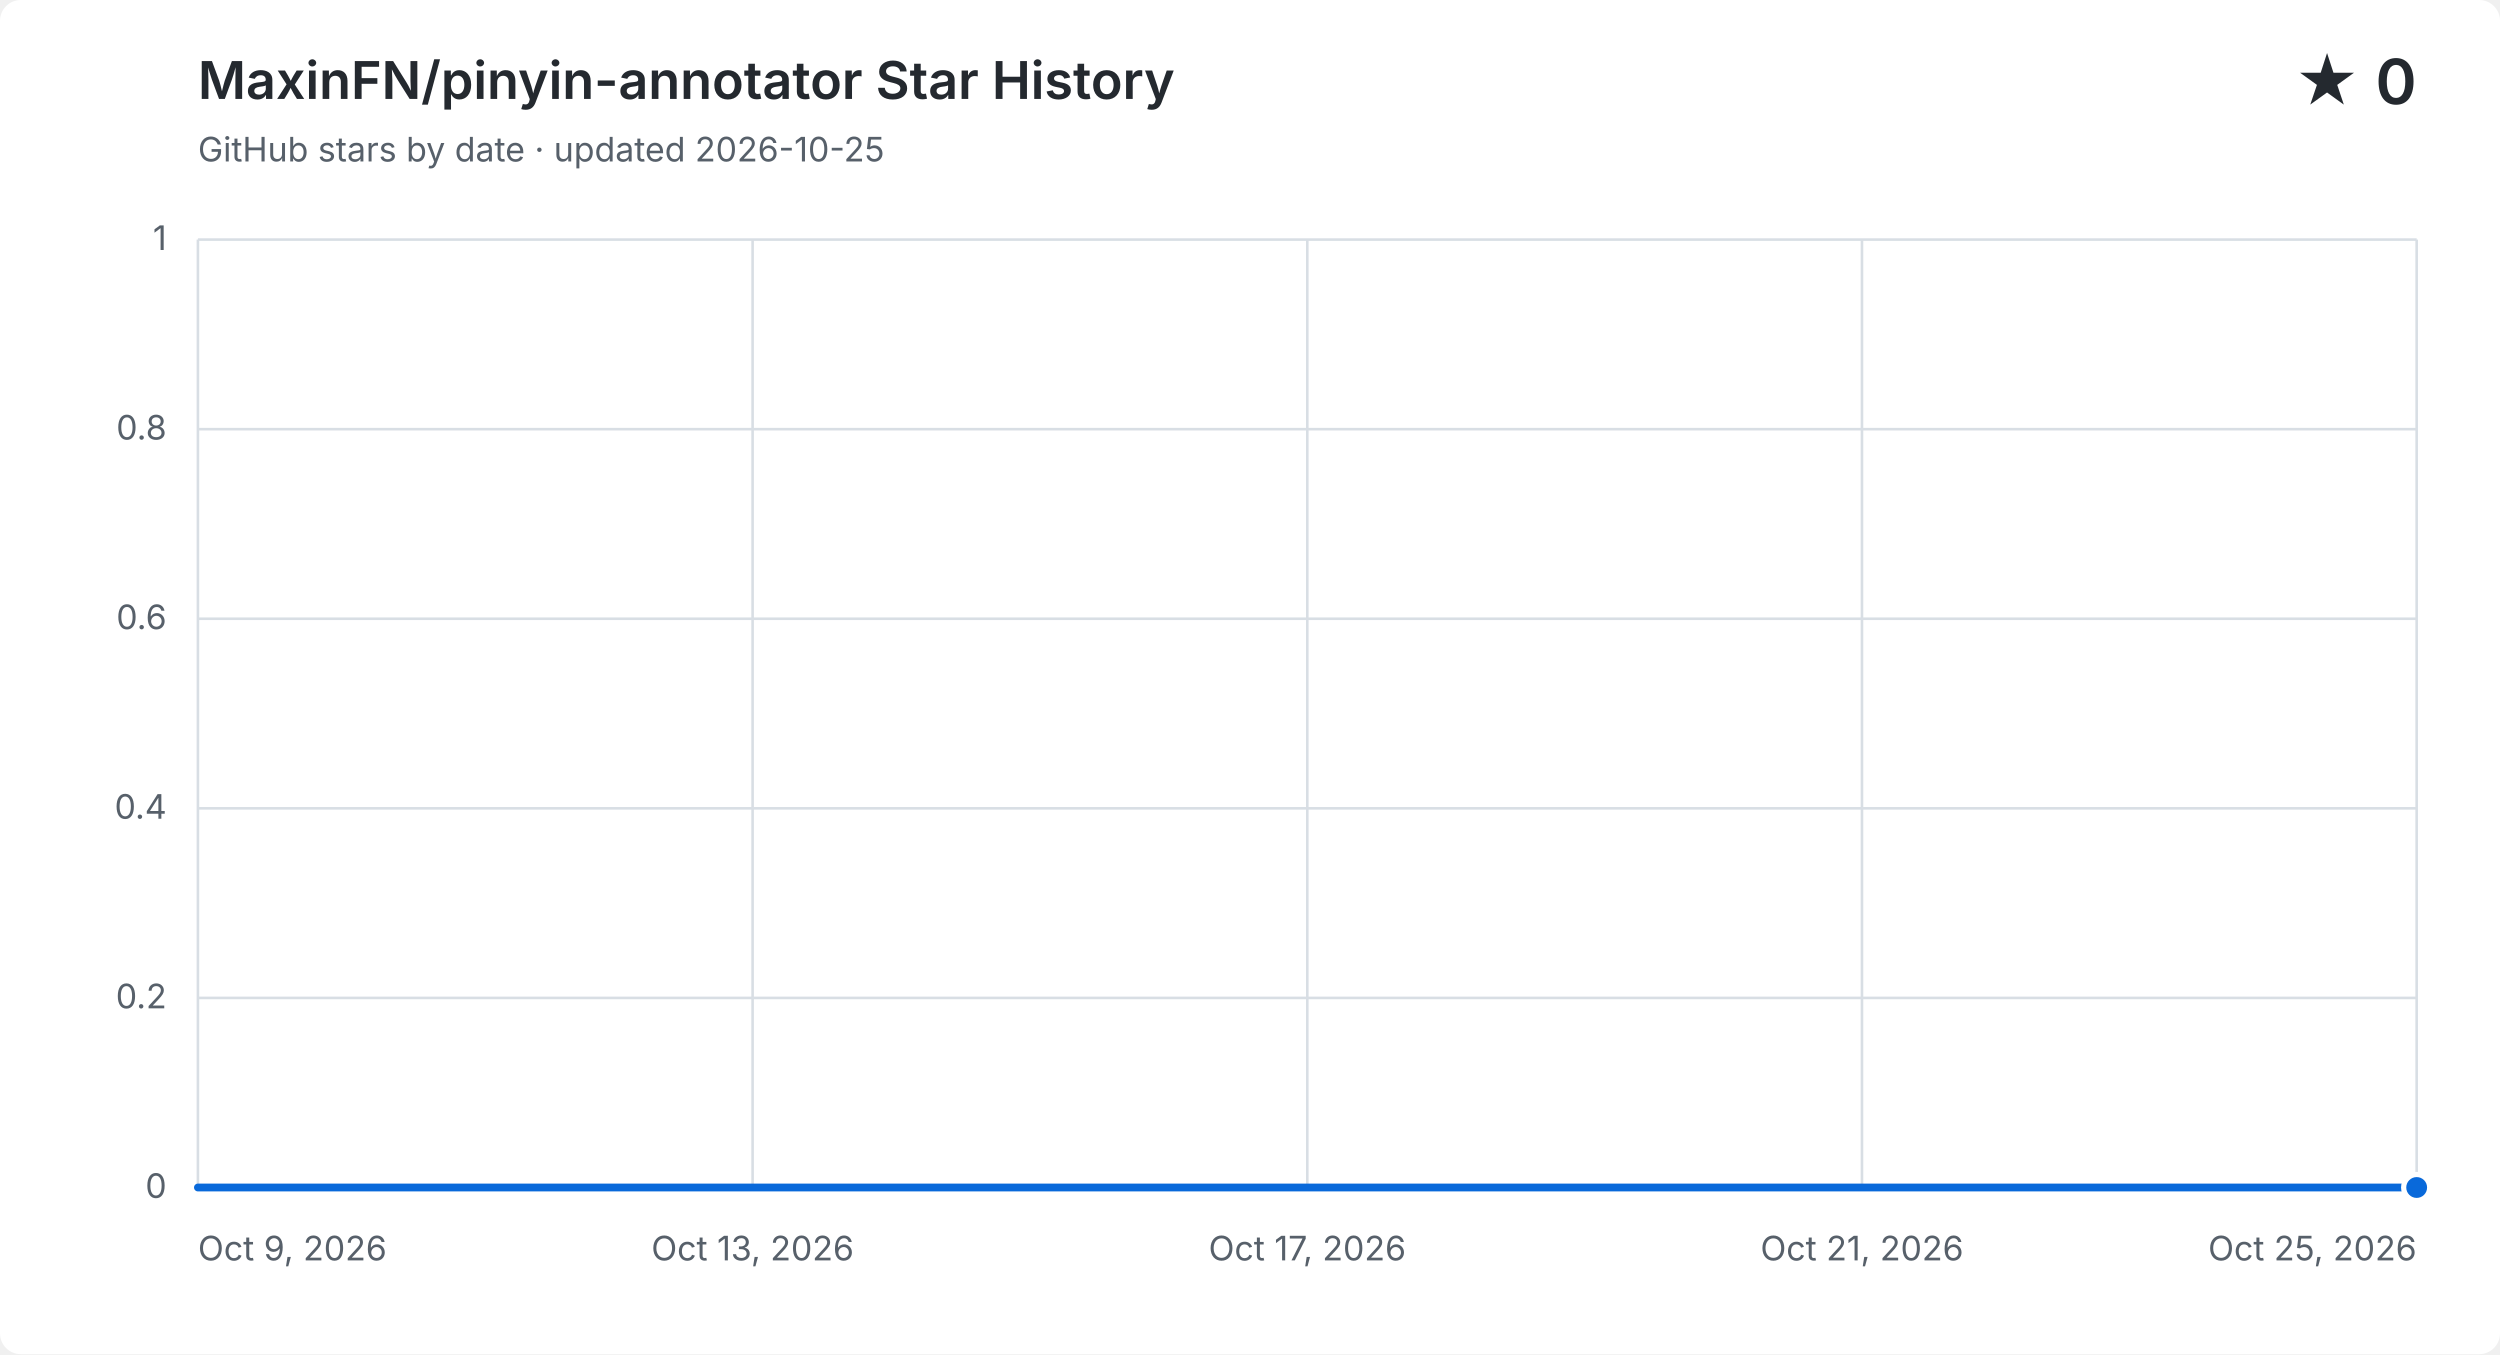
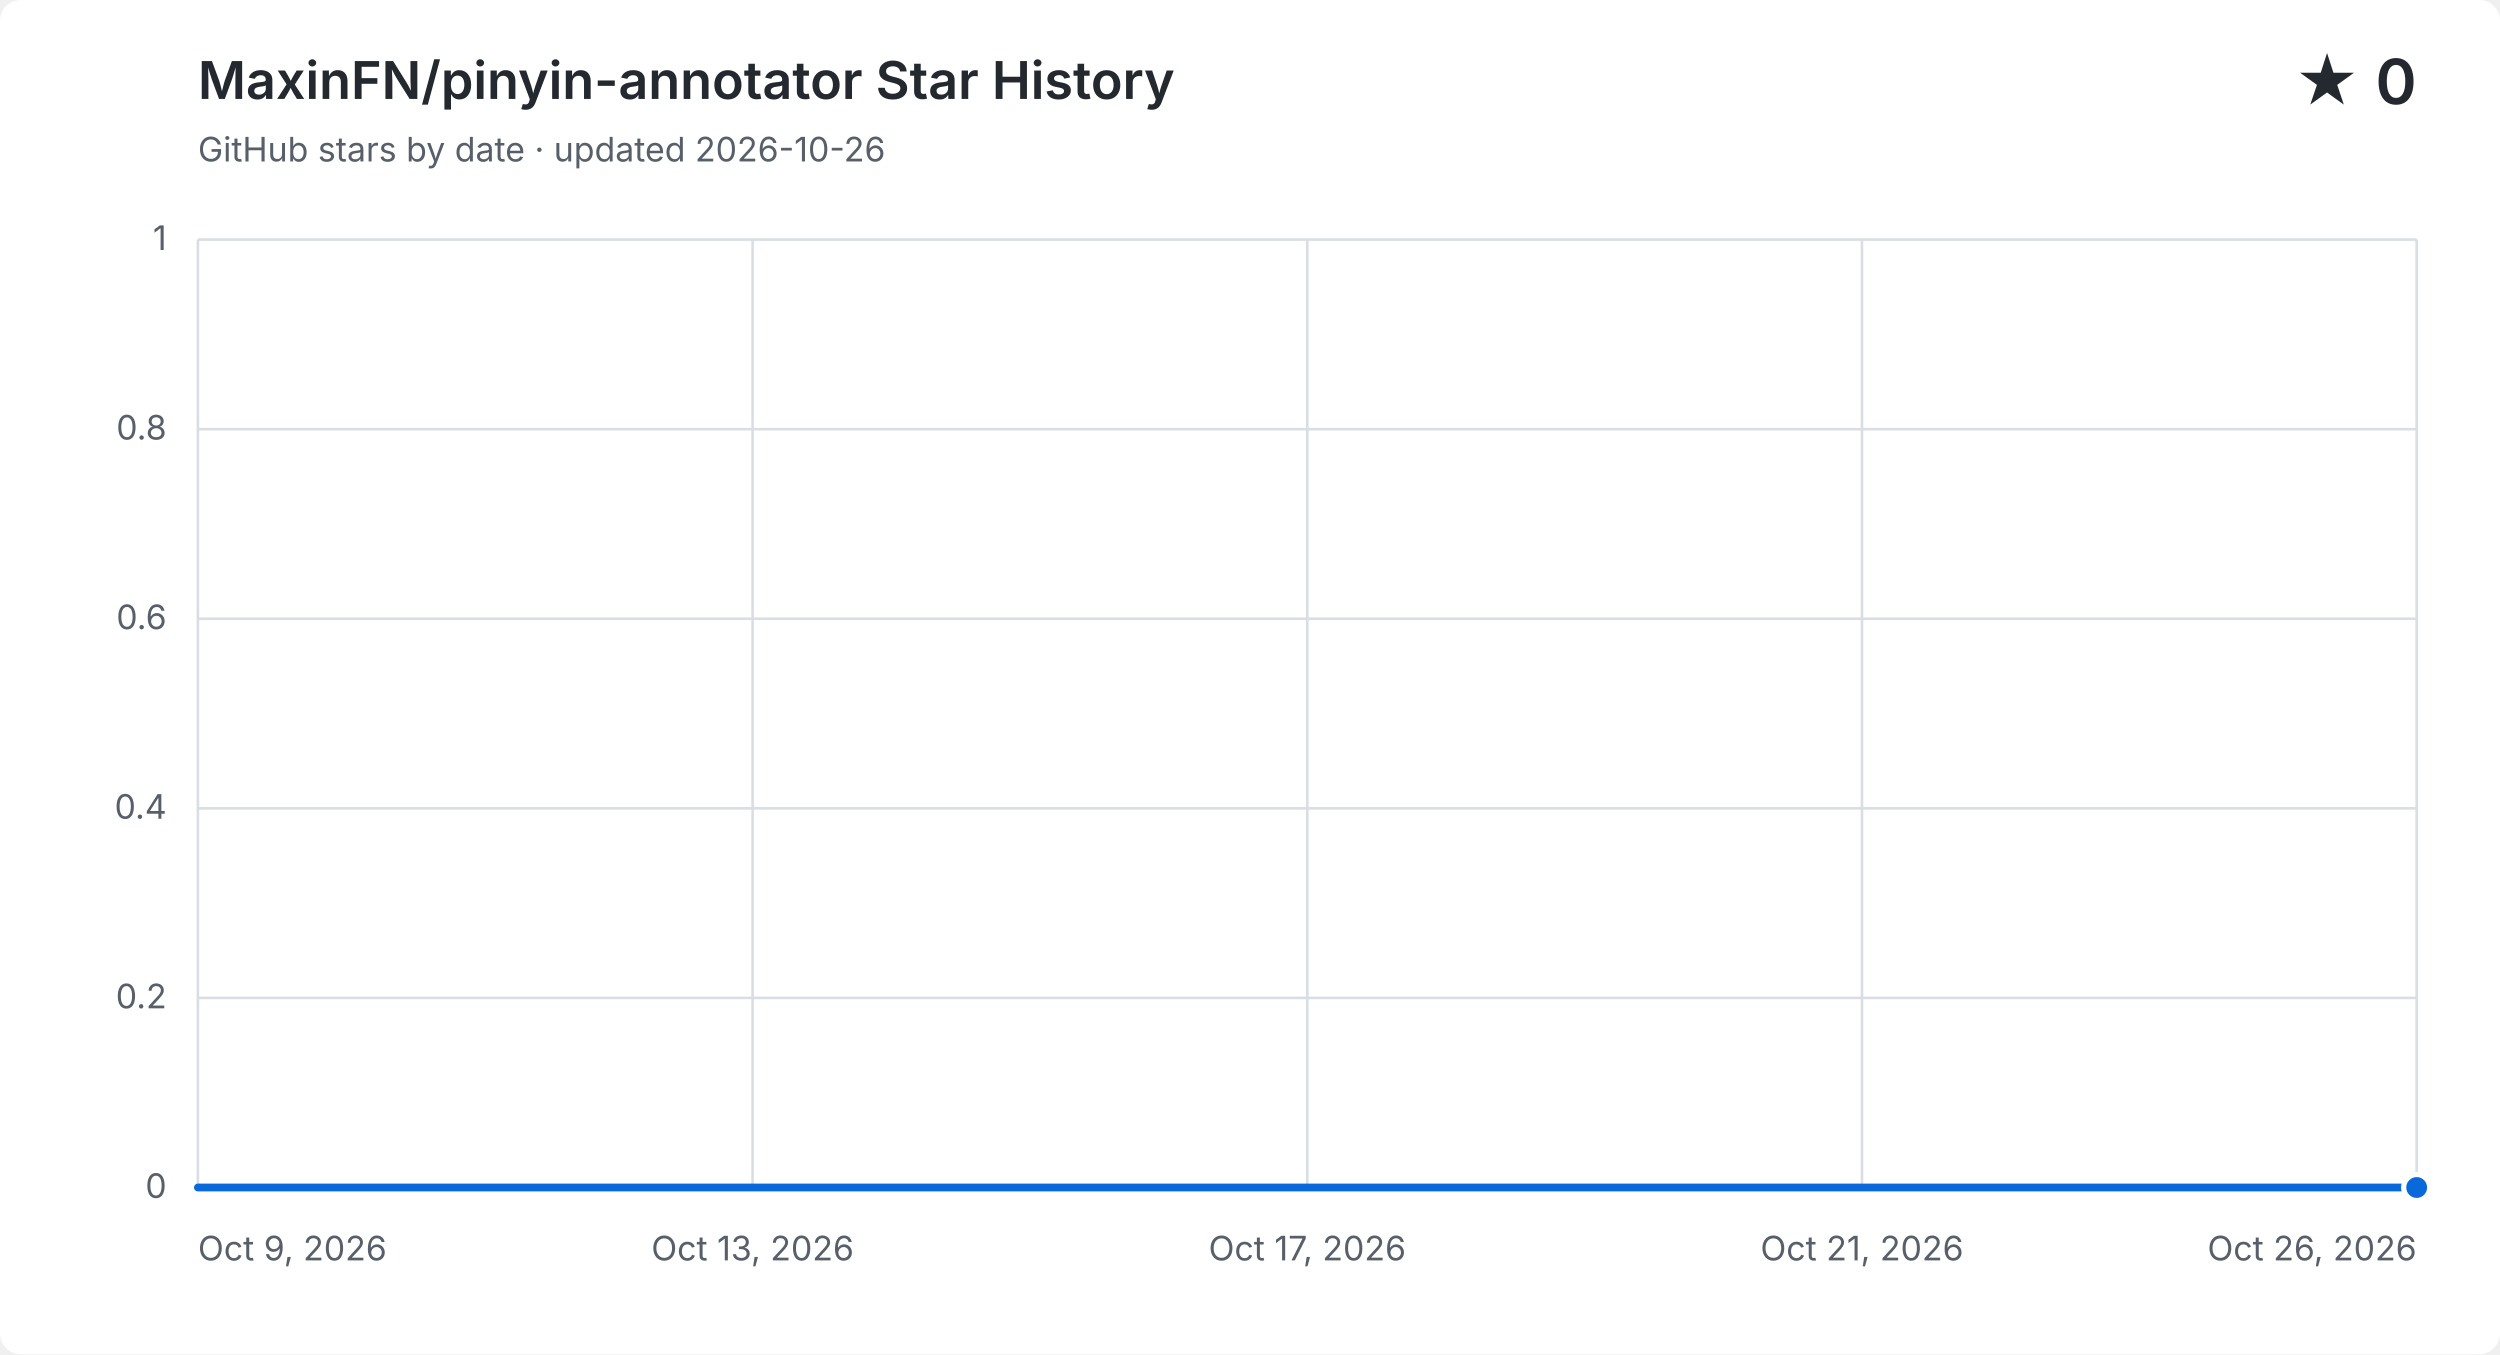
<svg xmlns="http://www.w3.org/2000/svg" width="960" height="520" viewBox="0 0 960 520" role="img" aria-labelledby="title description">
  <style>
    .background { fill: #ffffff; }
    .grid { fill: none; stroke: #d8dee4; stroke-width: 1; }
    .label, .subtitle { fill: #57606a; font: 13px -apple-system, BlinkMacSystemFont, "Segoe UI", sans-serif; }
    .heading, .value { fill: #24292f; font-family: -apple-system, BlinkMacSystemFont, "Segoe UI", sans-serif; }
    .heading { font-size: 20px; font-weight: 600; }
    .value { font-size: 24px; font-weight: 600; }
    .area { fill: #0969da; opacity: .12; }
    .line { fill: none; stroke: #0969da; stroke-linecap: round; stroke-linejoin: round; stroke-width: 3; }
    .point { fill: #0969da; stroke: #ffffff; stroke-width: 2; }
    @media (prefers-color-scheme: dark) {
      .background { fill: #0d1117; }
      .grid { stroke: #30363d; }
      .label, .subtitle { fill: #8b949e; }
      .heading, .value { fill: #f0f6fc; }
      .area { fill: #58a6ff; }
      .line { stroke: #58a6ff; }
      .point { fill: #58a6ff; stroke: #0d1117; }
    }
  </style>
  <rect class="background" width="960" height="520" rx="8" />
  <text class="heading" x="76" y="38">MaxinFN/pinyin-annotator Star History</text>
-   <text class="subtitle" x="76" y="62">GitHub stars by date · updated 2026-10-25</text>
+   <text class="subtitle" x="76" y="62">GitHub stars by date · updated 2026-10-26</text>
  <text class="value" x="928" y="40" text-anchor="end">★ 0</text>
  <path class="grid" d="M 76 456.0 H 928" />
  <text class="label" x="64" y="460.0" text-anchor="end">0</text>
  <path class="grid" d="M 76 383.2 H 928" />
  <text class="label" x="64" y="387.2" text-anchor="end">0.2</text>
  <path class="grid" d="M 76 310.4 H 928" />
  <text class="label" x="64" y="314.4" text-anchor="end">0.4</text>
  <path class="grid" d="M 76 237.6 H 928" />
  <text class="label" x="64" y="241.6" text-anchor="end">0.6</text>
  <path class="grid" d="M 76 164.8 H 928" />
  <text class="label" x="64" y="168.8" text-anchor="end">0.8</text>
  <path class="grid" d="M 76 92.0 H 928" />
  <text class="label" x="64" y="96.0" text-anchor="end">1</text>
  <path class="grid" d="M 76.0 92 V 456" />
  <text class="label" x="76.0" y="484" text-anchor="start">Oct 9, 2026</text>
  <path class="grid" d="M 289.0 92 V 456" />
  <text class="label" x="289.0" y="484" text-anchor="middle">Oct 13, 2026</text>
  <path class="grid" d="M 502.0 92 V 456" />
  <text class="label" x="502.0" y="484" text-anchor="middle">Oct 17, 2026</text>
  <path class="grid" d="M 715.0 92 V 456" />
  <text class="label" x="715.0" y="484" text-anchor="middle">Oct 21, 2026</text>
  <path class="grid" d="M 928.0 92 V 456" />
-   <text class="label" x="928.0" y="484" text-anchor="end">Oct 25, 2026</text>
-   <path class="area" d="M 76.0 456.0 C 93.8 456.0, 111.5 456.0, 129.3 456.0 C 147.0 456.0, 164.8 456.0, 182.5 456.0 C 200.3 456.0, 218.0 456.0, 235.8 456.0 C 253.5 456.0, 271.3 456.0, 289.0 456.0 C 306.8 456.0, 324.5 456.0, 342.3 456.0 C 360.0 456.0, 377.8 456.0, 395.5 456.0 C 413.3 456.0, 431.0 456.0, 448.8 456.0 C 466.5 456.0, 484.3 456.0, 502.0 456.0 C 519.8 456.0, 537.5 456.0, 555.3 456.0 C 573.0 456.0, 590.8 456.0, 608.5 456.0 C 626.3 456.0, 644.0 456.0, 661.8 456.0 C 679.5 456.0, 697.3 456.0, 715.0 456.0 C 732.8 456.0, 750.5 456.0, 768.3 456.0 C 786.0 456.0, 803.8 456.0, 821.5 456.0 C 839.3 456.0, 857.0 456.0, 874.8 456.0 C 892.5 456.0, 910.3 456.0, 928.0 456.0 V 456 H 76.0 Z" />
-   <path class="line" d="M 76.0 456.0 C 93.8 456.0, 111.5 456.0, 129.3 456.0 C 147.0 456.0, 164.8 456.0, 182.5 456.0 C 200.3 456.0, 218.0 456.0, 235.8 456.0 C 253.5 456.0, 271.3 456.0, 289.0 456.0 C 306.8 456.0, 324.5 456.0, 342.3 456.0 C 360.0 456.0, 377.8 456.0, 395.5 456.0 C 413.3 456.0, 431.0 456.0, 448.8 456.0 C 466.5 456.0, 484.3 456.0, 502.0 456.0 C 519.8 456.0, 537.5 456.0, 555.3 456.0 C 573.0 456.0, 590.8 456.0, 608.5 456.0 C 626.3 456.0, 644.0 456.0, 661.8 456.0 C 679.5 456.0, 697.3 456.0, 715.0 456.0 C 732.8 456.0, 750.5 456.0, 768.3 456.0 C 786.0 456.0, 803.8 456.0, 821.5 456.0 C 839.3 456.0, 857.0 456.0, 874.8 456.0 C 892.5 456.0, 910.3 456.0, 928.0 456.0" />
+   <text class="label" x="928.0" y="484" text-anchor="end">Oct 26, 2026</text>
+   <path class="area" d="M 76.0 456.0 C 92.7 456.0, 109.4 456.0, 126.1 456.0 C 142.8 456.0, 159.5 456.0, 176.2 456.0 C 192.9 456.0, 209.6 456.0, 226.4 456.0 C 243.1 456.0, 259.8 456.0, 276.5 456.0 C 293.2 456.0, 309.9 456.0, 326.6 456.0 C 343.3 456.0, 360.0 456.0, 376.7 456.0 C 393.4 456.0, 410.1 456.0, 426.8 456.0 C 443.5 456.0, 460.2 456.0, 476.9 456.0 C 493.6 456.0, 510.4 456.0, 527.1 456.0 C 543.8 456.0, 560.5 456.0, 577.2 456.0 C 593.9 456.0, 610.6 456.0, 627.3 456.0 C 644.0 456.0, 660.7 456.0, 677.4 456.0 C 694.1 456.0, 710.8 456.0, 727.5 456.0 C 744.2 456.0, 760.9 456.0, 777.6 456.0 C 794.4 456.0, 811.1 456.0, 827.8 456.0 C 844.5 456.0, 861.2 456.0, 877.9 456.0 C 894.6 456.0, 911.3 456.0, 928.0 456.0 V 456 H 76.0 Z" />
+   <path class="line" d="M 76.0 456.0 C 92.7 456.0, 109.4 456.0, 126.1 456.0 C 142.8 456.0, 159.5 456.0, 176.2 456.0 C 192.9 456.0, 209.6 456.0, 226.4 456.0 C 243.1 456.0, 259.8 456.0, 276.5 456.0 C 293.2 456.0, 309.9 456.0, 326.6 456.0 C 343.3 456.0, 360.0 456.0, 376.7 456.0 C 393.4 456.0, 410.1 456.0, 426.8 456.0 C 443.5 456.0, 460.2 456.0, 476.9 456.0 C 493.6 456.0, 510.4 456.0, 527.1 456.0 C 543.8 456.0, 560.5 456.0, 577.2 456.0 C 593.9 456.0, 610.6 456.0, 627.3 456.0 C 644.0 456.0, 660.7 456.0, 677.4 456.0 C 694.1 456.0, 710.8 456.0, 727.5 456.0 C 744.2 456.0, 760.9 456.0, 777.6 456.0 C 794.4 456.0, 811.1 456.0, 827.8 456.0 C 844.5 456.0, 861.2 456.0, 877.9 456.0 C 894.6 456.0, 911.3 456.0, 928.0 456.0" />
  <circle class="point" cx="928.0" cy="456.0" r="5" />
</svg>
